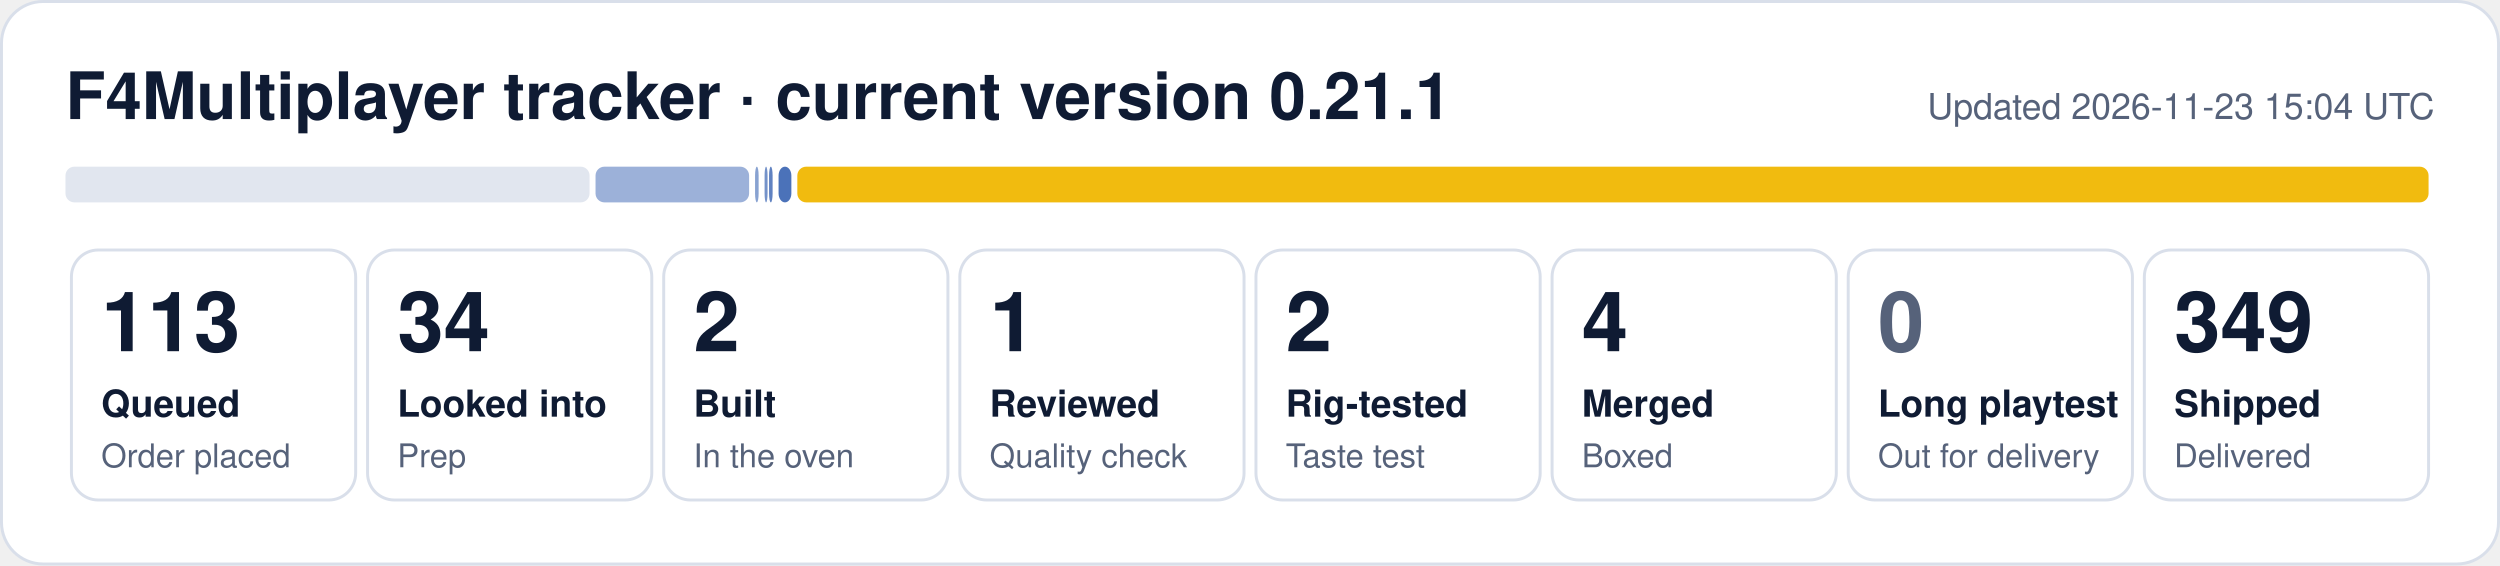
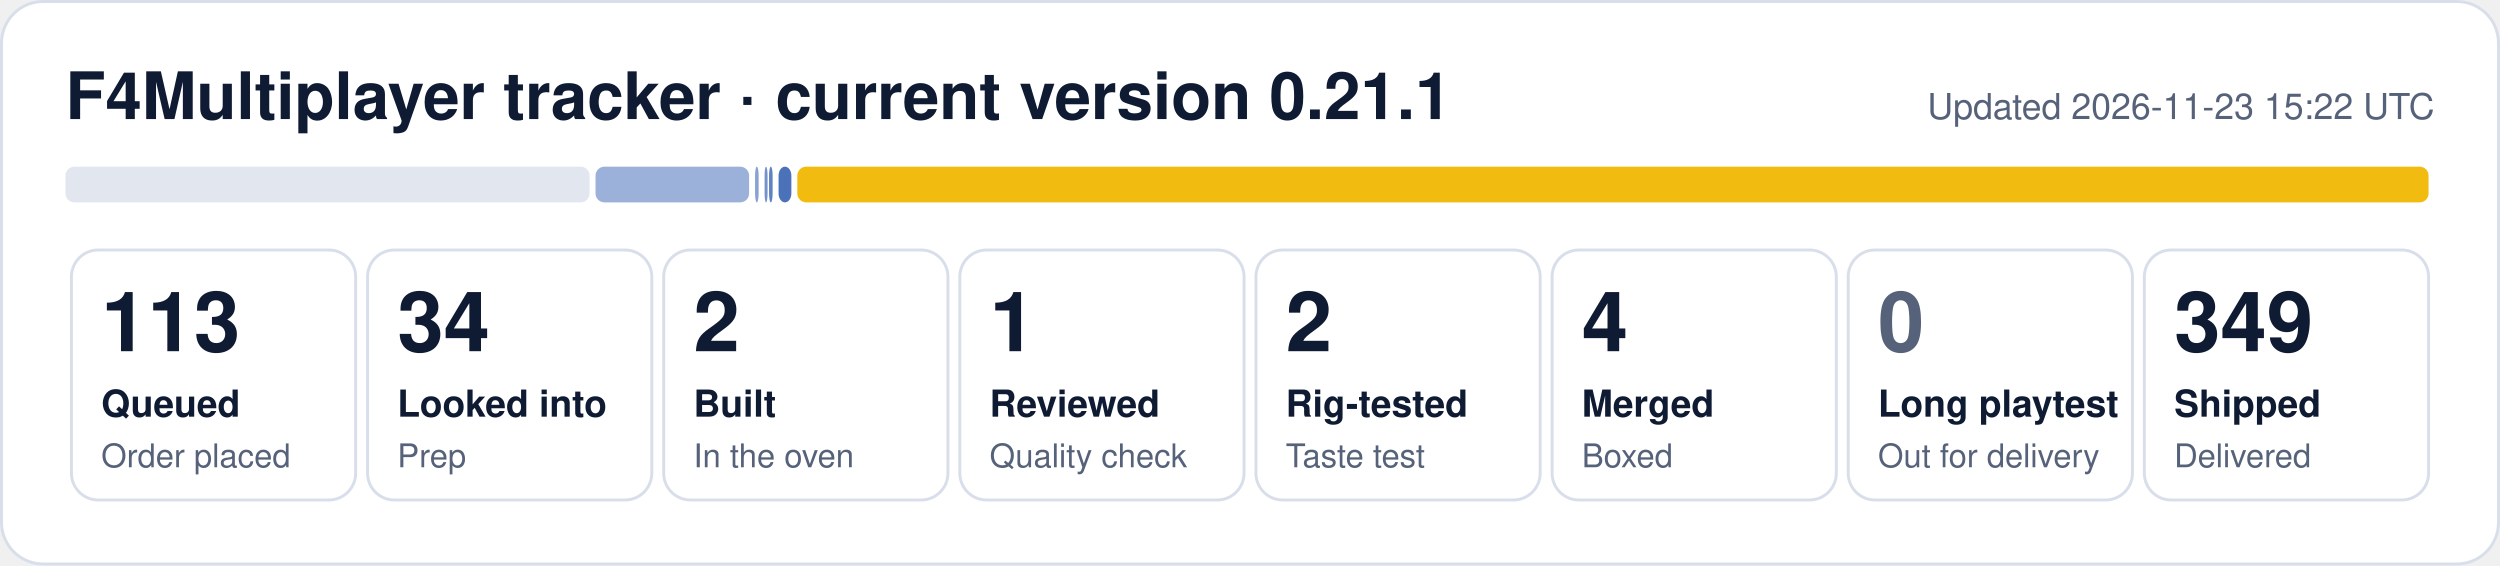
<svg xmlns="http://www.w3.org/2000/svg" width="840" height="190" viewBox="0 0 840 190" role="img" aria-label="F4Multiplayer tracker: 113 queued, 34 looked into, 2 built, 1 reviewed, 2 rig-tested, 4 merged, 349 shipped">
  <rect x="0.5" y="0.5" width="839" height="189" rx="14" fill="#ffffff" stroke="#d9dfea" />
  <text x="22" y="40" font-family="Segoe UI, Helvetica, Arial, sans-serif" font-size="22" font-weight="700" fill="#0f1b33">F4Multiplayer tracker · current version 0.21.1</text>
-   <text x="818" y="40" font-family="Segoe UI, Helvetica, Arial, sans-serif" font-size="12" fill="#56627a" text-anchor="end">Updated 2026-11-23 15:04 UTC</text>
+   <text x="818" y="40" font-family="Segoe UI, Helvetica, Arial, sans-serif" font-size="12" fill="#56627a" text-anchor="end">Updated 2026-11-23 15:22 UTC</text>
  <rect x="22.0" y="56" width="176.1" height="12" rx="3" fill="#e1e6ef" fill-opacity="1.00" />
  <rect x="200.1" y="56" width="51.6" height="12" rx="3" fill="#1f4fa8" fill-opacity="0.44" />
  <rect x="253.7" y="56" width="1.2" height="12" rx="3" fill="#1f4fa8" fill-opacity="0.53" />
  <rect x="256.9" y="56" width="1.0" height="12" rx="3" fill="#1f4fa8" fill-opacity="0.62" />
  <rect x="258.4" y="56" width="1.2" height="12" rx="3" fill="#1f4fa8" fill-opacity="0.71" />
  <rect x="261.6" y="56" width="4.3" height="12" rx="3" fill="#1f4fa8" fill-opacity="0.80" />
  <rect x="267.9" y="56" width="548.1" height="12" rx="3" fill="#f0b90b" fill-opacity="0.98" />
  <rect x="24.0" y="84" width="95.5" height="84" rx="9" fill="none" stroke="#d9dfea" />
  <text x="34.0" y="118" font-family="Segoe UI, Helvetica, Arial, sans-serif" font-size="28" font-weight="800" fill="#0f1b33">113</text>
  <text x="34.0" y="140" font-family="Segoe UI, Helvetica, Arial, sans-serif" font-size="12.5" font-weight="600" fill="#0f1b33">Queued</text>
  <text x="34.0" y="157" font-family="Segoe UI, Helvetica, Arial, sans-serif" font-size="11" fill="#56627a">Order placed</text>
  <rect x="123.5" y="84" width="95.5" height="84" rx="9" fill="none" stroke="#d9dfea" />
  <text x="133.5" y="118" font-family="Segoe UI, Helvetica, Arial, sans-serif" font-size="28" font-weight="800" fill="#0f1b33">34</text>
  <text x="133.5" y="140" font-family="Segoe UI, Helvetica, Arial, sans-serif" font-size="12.5" font-weight="600" fill="#0f1b33">Looked into</text>
  <text x="133.5" y="157" font-family="Segoe UI, Helvetica, Arial, sans-serif" font-size="11" fill="#56627a">Prep</text>
  <rect x="223.0" y="84" width="95.5" height="84" rx="9" fill="none" stroke="#d9dfea" />
  <text x="233.0" y="118" font-family="Segoe UI, Helvetica, Arial, sans-serif" font-size="28" font-weight="800" fill="#0f1b33">2</text>
  <text x="233.0" y="140" font-family="Segoe UI, Helvetica, Arial, sans-serif" font-size="12.5" font-weight="600" fill="#0f1b33">Built</text>
  <text x="233.0" y="157" font-family="Segoe UI, Helvetica, Arial, sans-serif" font-size="11" fill="#56627a">In the oven</text>
  <rect x="322.5" y="84" width="95.5" height="84" rx="9" fill="none" stroke="#d9dfea" />
  <text x="332.5" y="118" font-family="Segoe UI, Helvetica, Arial, sans-serif" font-size="28" font-weight="800" fill="#0f1b33">1</text>
  <text x="332.5" y="140" font-family="Segoe UI, Helvetica, Arial, sans-serif" font-size="12.5" font-weight="600" fill="#0f1b33">Reviewed</text>
  <text x="332.5" y="157" font-family="Segoe UI, Helvetica, Arial, sans-serif" font-size="11" fill="#56627a">Quality check</text>
  <rect x="422.0" y="84" width="95.5" height="84" rx="9" fill="none" stroke="#d9dfea" />
  <text x="432.0" y="118" font-family="Segoe UI, Helvetica, Arial, sans-serif" font-size="28" font-weight="800" fill="#0f1b33">2</text>
  <text x="432.0" y="140" font-family="Segoe UI, Helvetica, Arial, sans-serif" font-size="12.5" font-weight="600" fill="#0f1b33">Rig-tested</text>
  <text x="432.0" y="157" font-family="Segoe UI, Helvetica, Arial, sans-serif" font-size="11" fill="#56627a">Taste test</text>
  <rect x="521.5" y="84" width="95.5" height="84" rx="9" fill="none" stroke="#d9dfea" />
  <text x="531.5" y="118" font-family="Segoe UI, Helvetica, Arial, sans-serif" font-size="28" font-weight="800" fill="#0f1b33">4</text>
  <text x="531.5" y="140" font-family="Segoe UI, Helvetica, Arial, sans-serif" font-size="12.5" font-weight="600" fill="#0f1b33">Merged</text>
  <text x="531.5" y="157" font-family="Segoe UI, Helvetica, Arial, sans-serif" font-size="11" fill="#56627a">Boxed</text>
  <rect x="621.0" y="84" width="95.5" height="84" rx="9" fill="none" stroke="#d9dfea" />
  <text x="631.0" y="118" font-family="Segoe UI, Helvetica, Arial, sans-serif" font-size="28" font-weight="800" fill="#56627a">0</text>
  <text x="631.0" y="140" font-family="Segoe UI, Helvetica, Arial, sans-serif" font-size="12.5" font-weight="600" fill="#0f1b33">Long playtest</text>
  <text x="631.0" y="157" font-family="Segoe UI, Helvetica, Arial, sans-serif" font-size="11" fill="#56627a">Out for delivery</text>
  <rect x="720.5" y="84" width="95.5" height="84" rx="9" fill="none" stroke="#d9dfea" />
  <text x="730.5" y="118" font-family="Segoe UI, Helvetica, Arial, sans-serif" font-size="28" font-weight="800" fill="#0f1b33">349</text>
  <text x="730.5" y="140" font-family="Segoe UI, Helvetica, Arial, sans-serif" font-size="12.5" font-weight="600" fill="#0f1b33">Shipped</text>
  <text x="730.5" y="157" font-family="Segoe UI, Helvetica, Arial, sans-serif" font-size="11" fill="#56627a">Delivered</text>
</svg>
